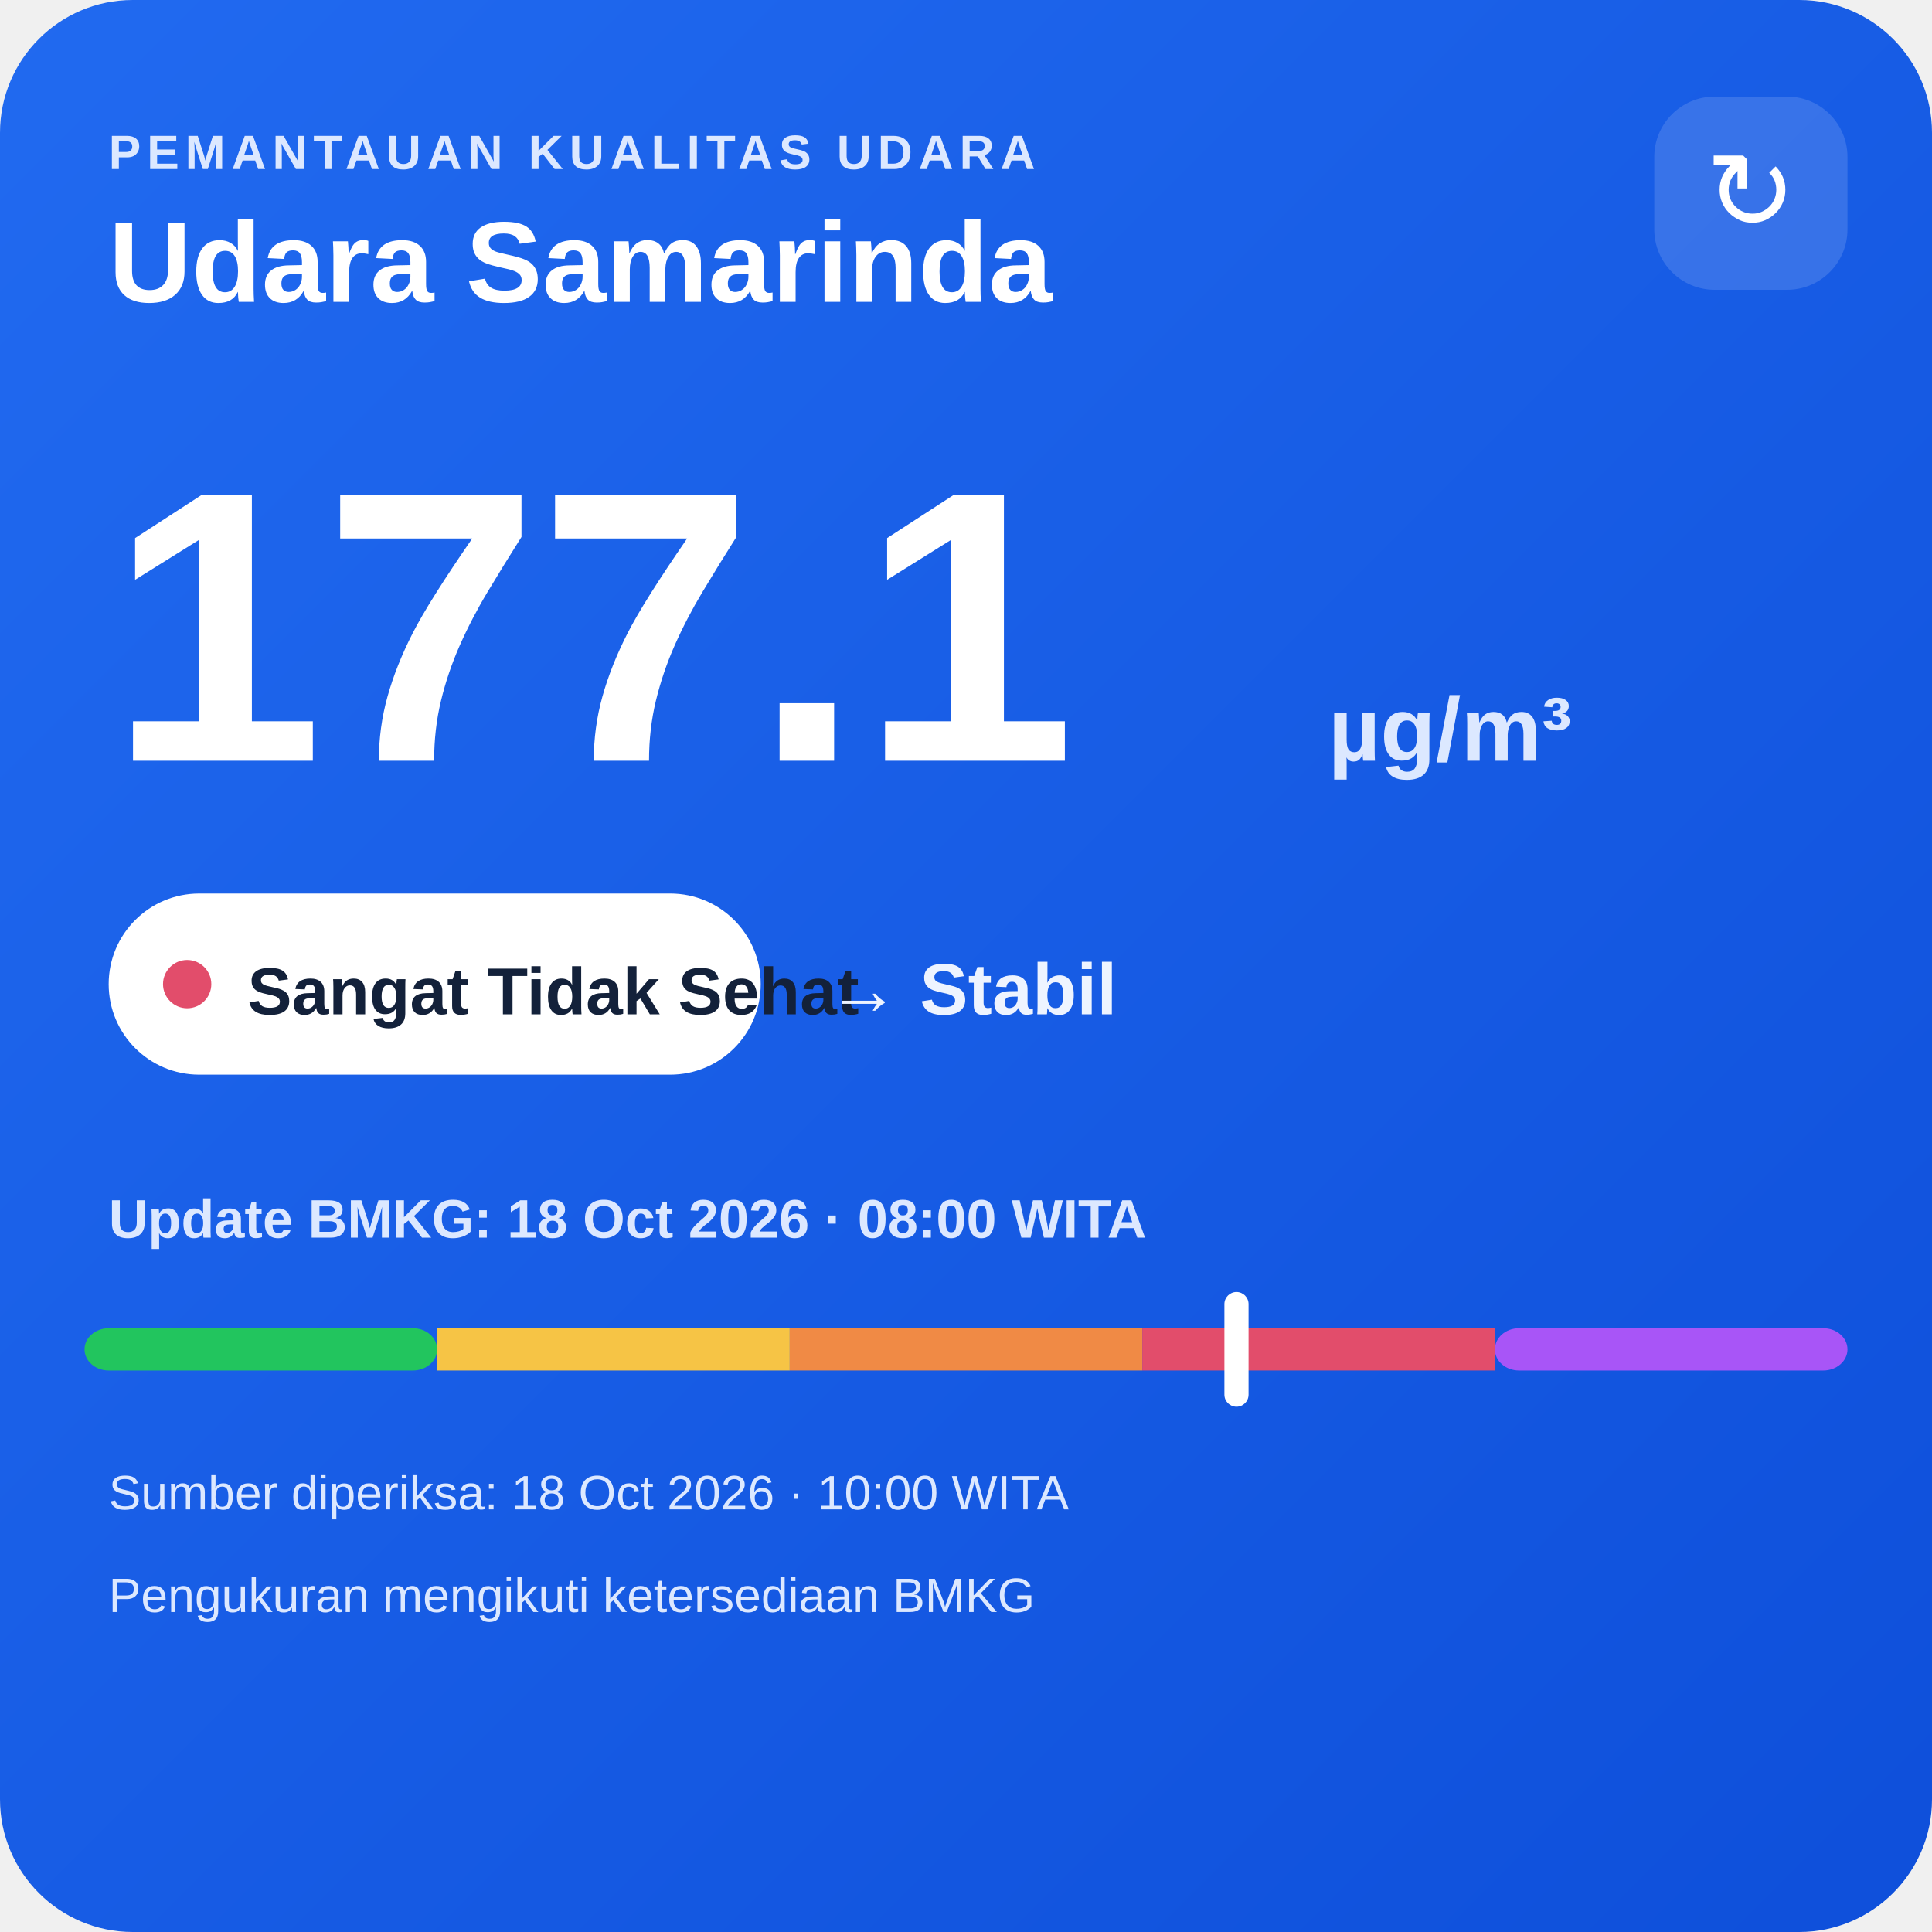
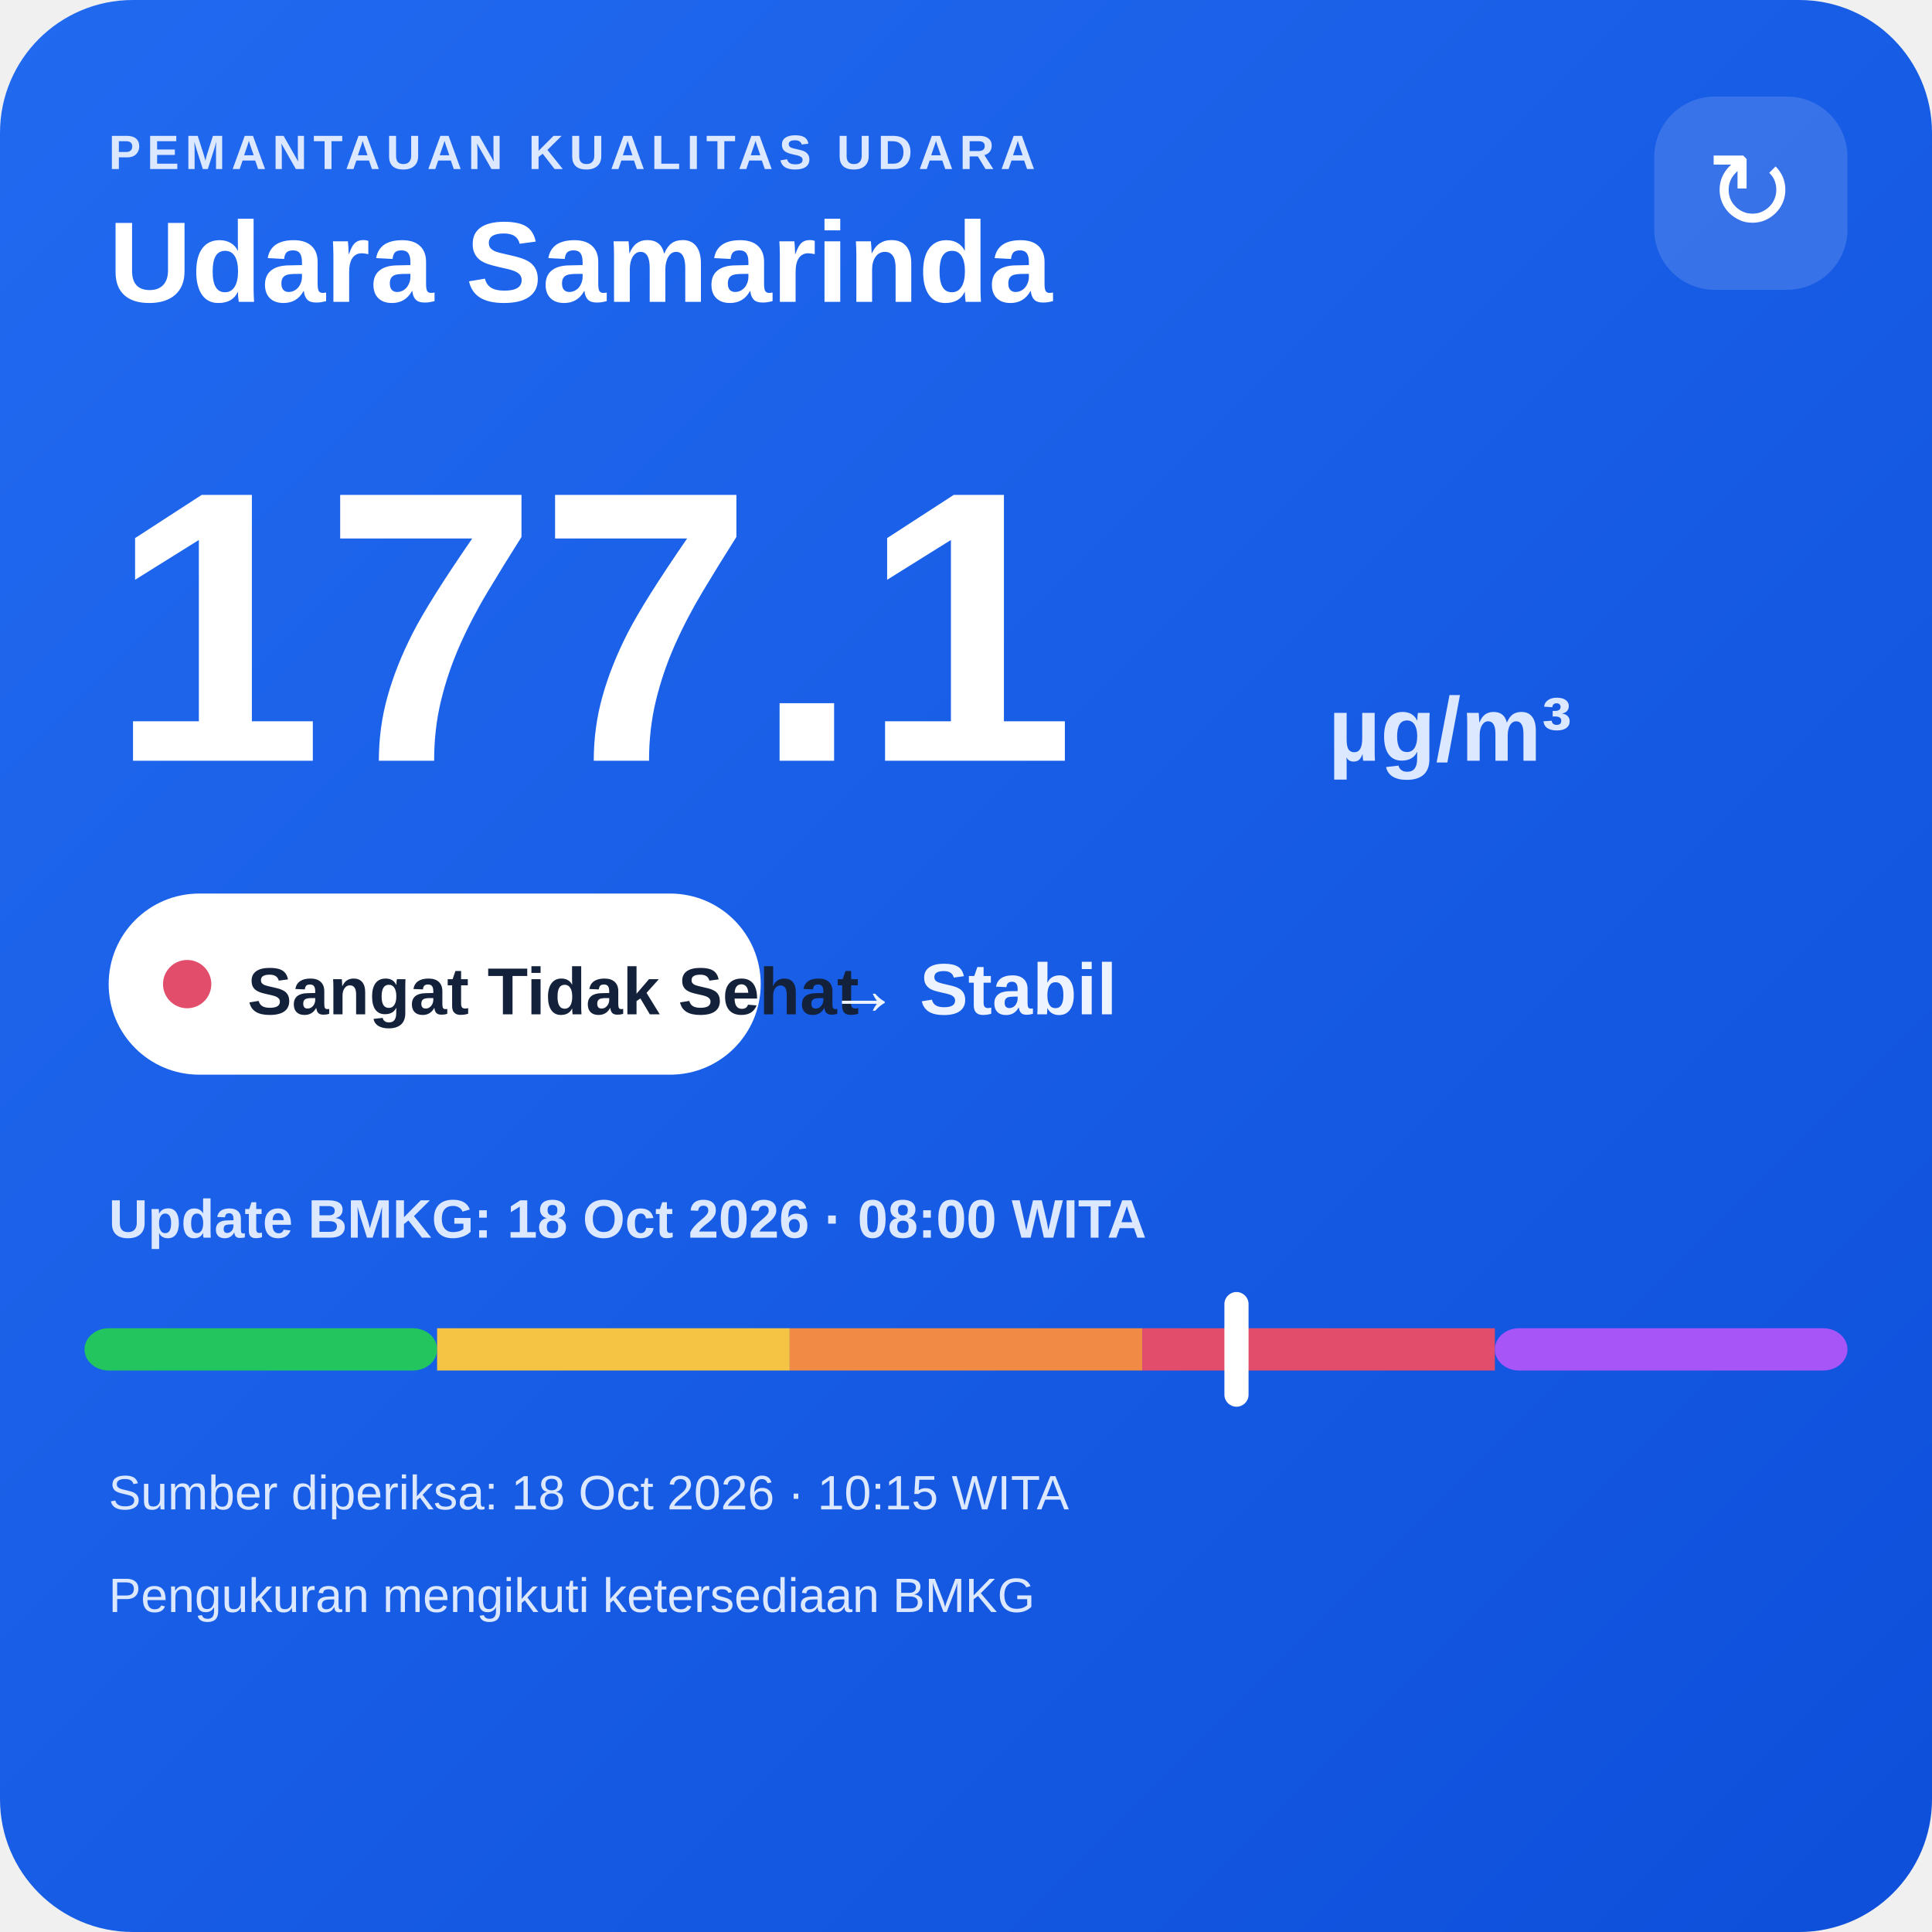
<svg xmlns="http://www.w3.org/2000/svg" width="320" height="320" viewBox="0 0 320 320">
  <defs>
    <linearGradient id="bg" x1="0" y1="0" x2="1" y2="1">
      <stop offset="0" stop-color="#216af0" />
      <stop offset="1" stop-color="#0e4fda" />
    </linearGradient>
  </defs>
  <rect width="320" height="320" rx="22" fill="url(#bg)" />
  <text x="18" y="28" fill="#dce8ff" font-family="Arial,sans-serif" font-size="8" font-weight="700" letter-spacing="1">PEMANTAUAN KUALITAS UDARA</text>
  <text x="18" y="50" fill="#ffffff" font-family="Arial,sans-serif" font-size="19" font-weight="700">Udara Samarinda</text>
  <rect x="274" y="16" width="32" height="32" rx="10" fill="#ffffff" fill-opacity=".14" />
  <text x="290" y="38" text-anchor="middle" fill="#ffffff" font-family="Arial,sans-serif" font-size="18">↻</text>
  <text x="18" y="126" fill="#ffffff" font-family="Arial,sans-serif" font-size="64" font-weight="800">177.1</text>
  <text x="220" y="126" fill="#dce8ff" font-family="Arial,sans-serif" font-size="15" font-weight="700">µg/m³</text>
  <rect x="18" y="148" width="108" height="30" rx="15" fill="#ffffff" />
  <circle cx="31" cy="163" r="4" fill="#e24d6b" />
  <text x="41" y="168" fill="#13213a" font-family="Arial,sans-serif" font-size="11" font-weight="700">Sangat Tidak Sehat</text>
  <text x="137" y="168" fill="#eef4ff" font-family="Arial,sans-serif" font-size="12" font-weight="700">→ Stabil</text>
  <text x="18" y="205" fill="#dce8ff" font-family="Arial,sans-serif" font-size="9" font-weight="700">Update BMKG: 18 Oct 2026 · 08:00 WITA</text>
  <rect x="14" y="220" width="58.4" height="7" rx="4" fill="#22c55e" />
  <rect x="72.4" y="220" width="58.4" height="7" fill="#f6c445" />
  <rect x="130.8" y="220" width="58.4" height="7" fill="#f08a45" />
  <rect x="189.2" y="220" width="58.4" height="7" fill="#e24d6b" />
  <rect x="247.6" y="220" width="58.4" height="7" rx="4" fill="#a855f7" />
  <rect x="202.8" y="214" width="4" height="19" rx="2" fill="#ffffff" />
-   <text x="18" y="250" fill="#dce8ff" font-family="Arial,sans-serif" font-size="8">Sumber diperiksa: 18 Oct 2026 · 10:00 WITA</text>
+   <text x="18" y="250" fill="#dce8ff" font-family="Arial,sans-serif" font-size="8">Sumber diperiksa: 18 Oct 2026 · 10:15 WITA</text>
  <text x="18" y="267" fill="#dce8ff" font-family="Arial,sans-serif" font-size="8">Pengukuran mengikuti ketersediaan BMKG</text>
</svg>
